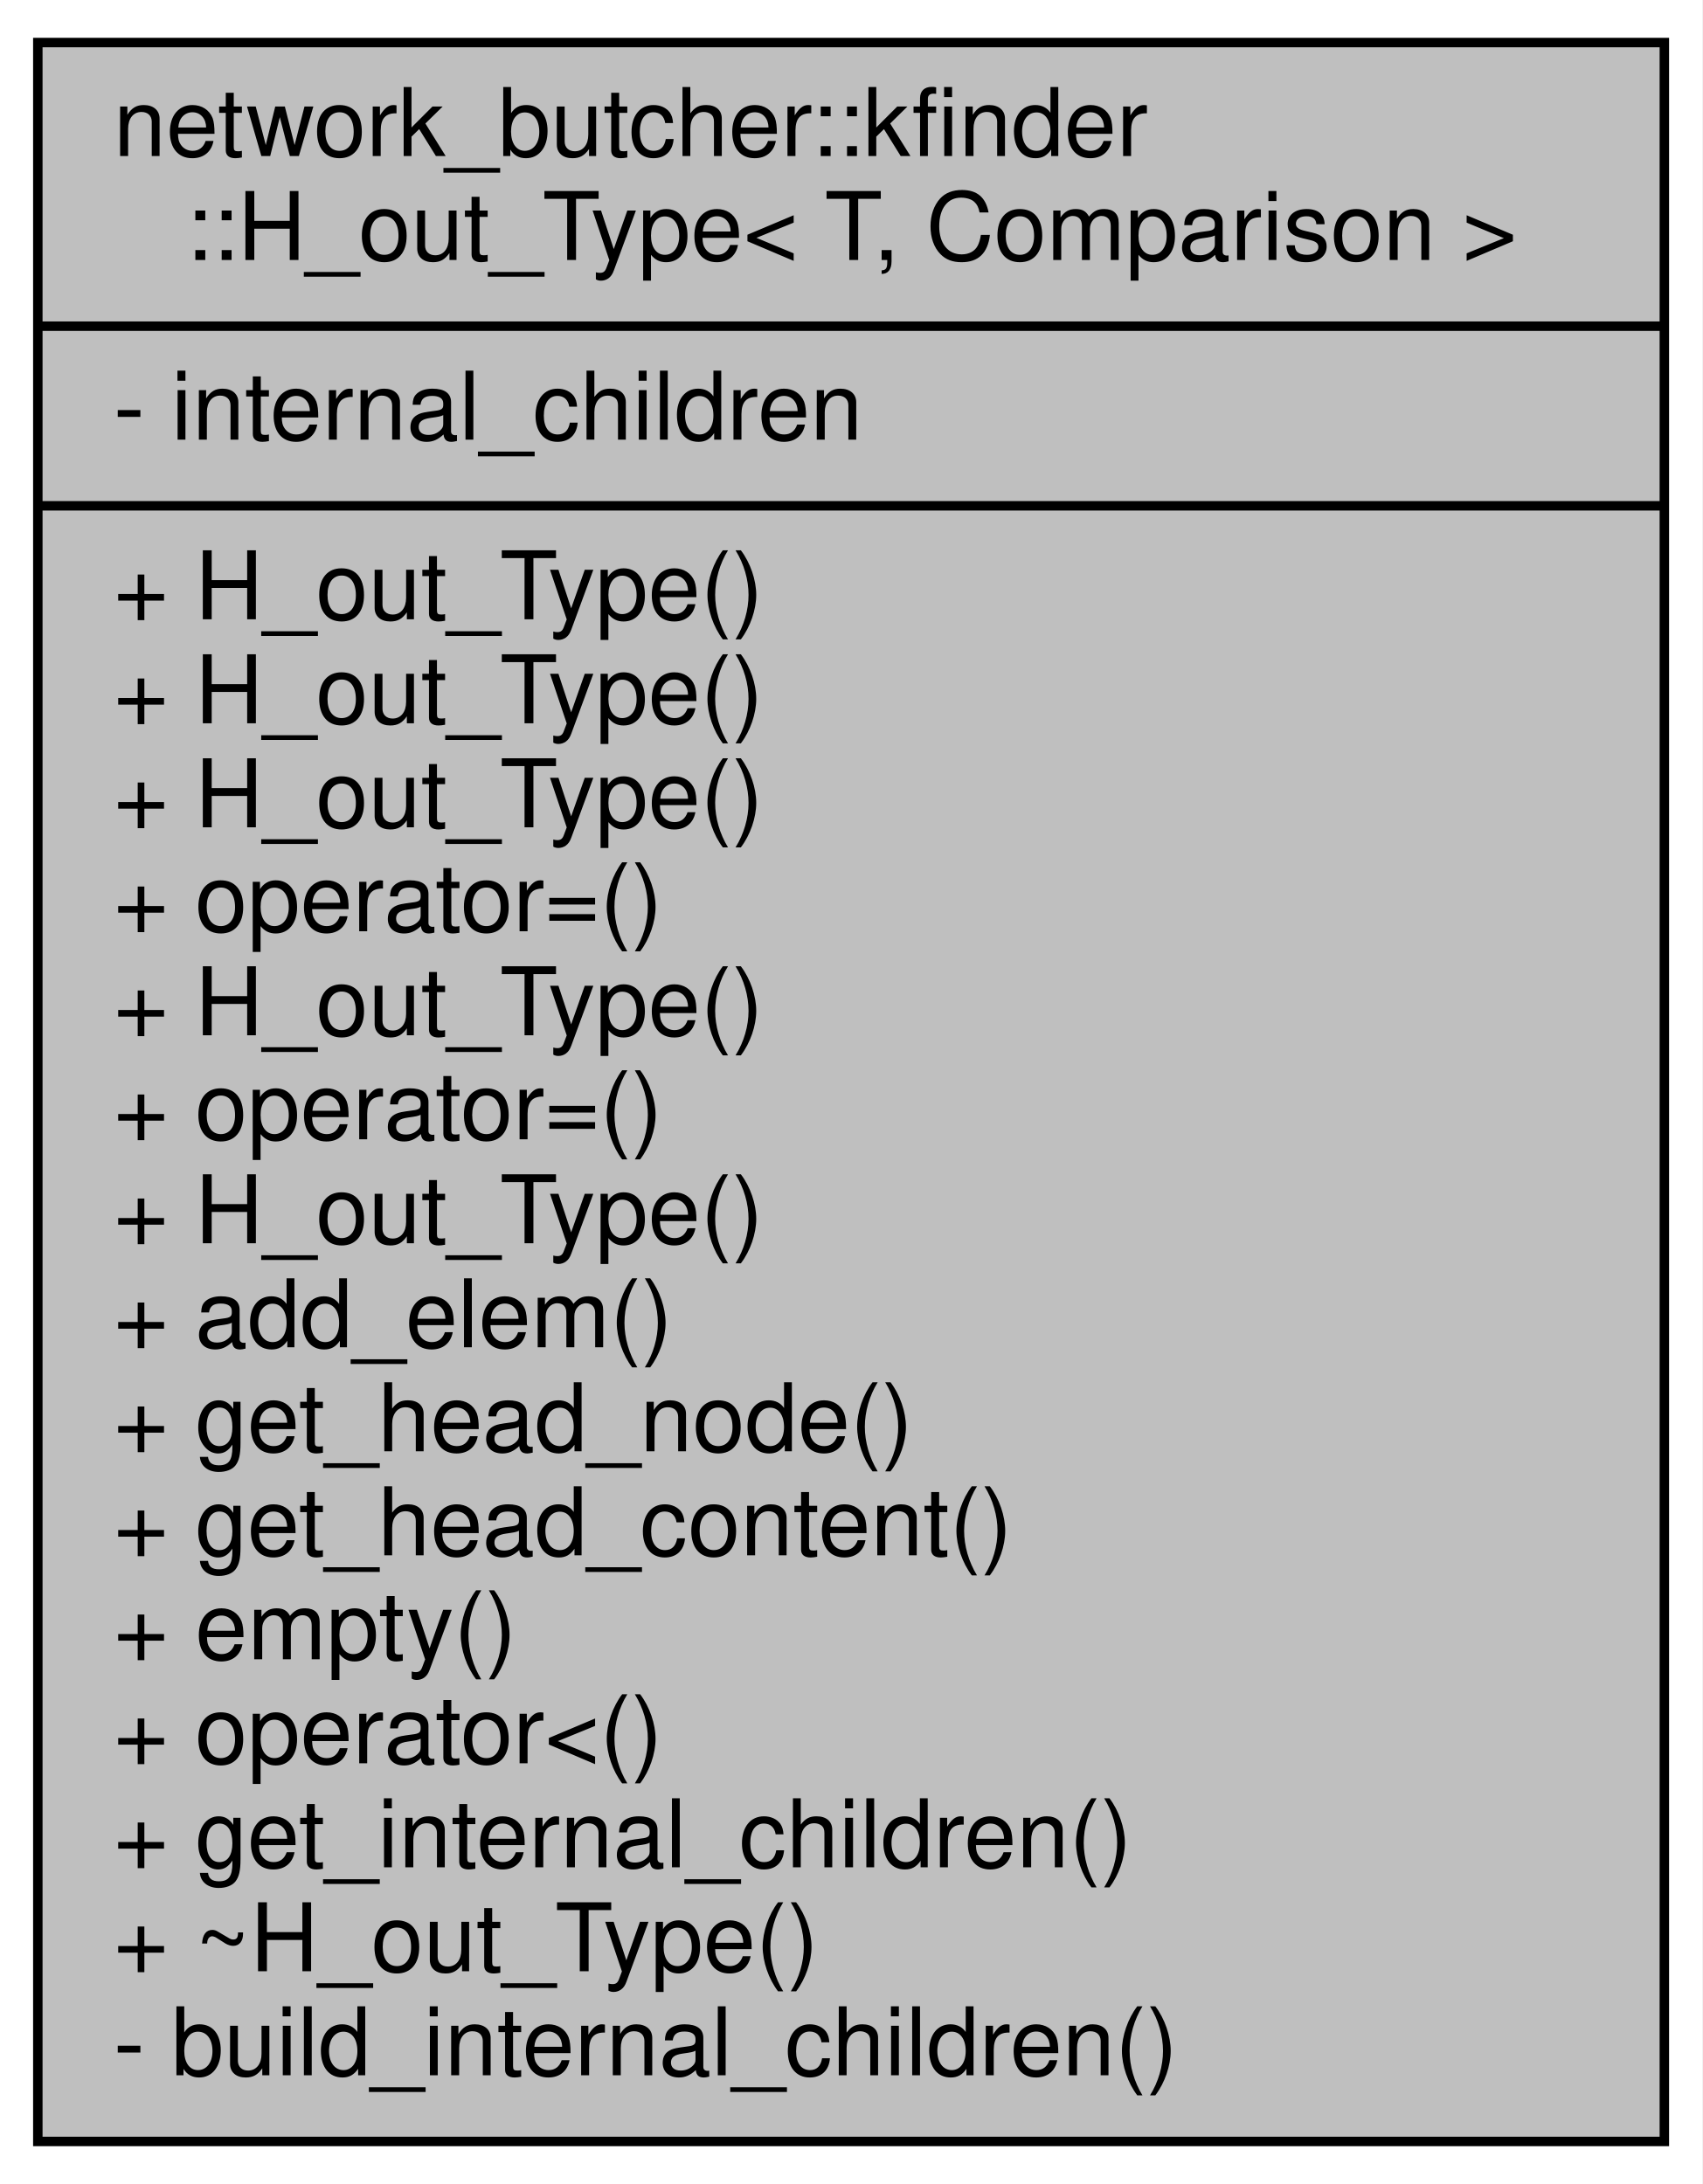
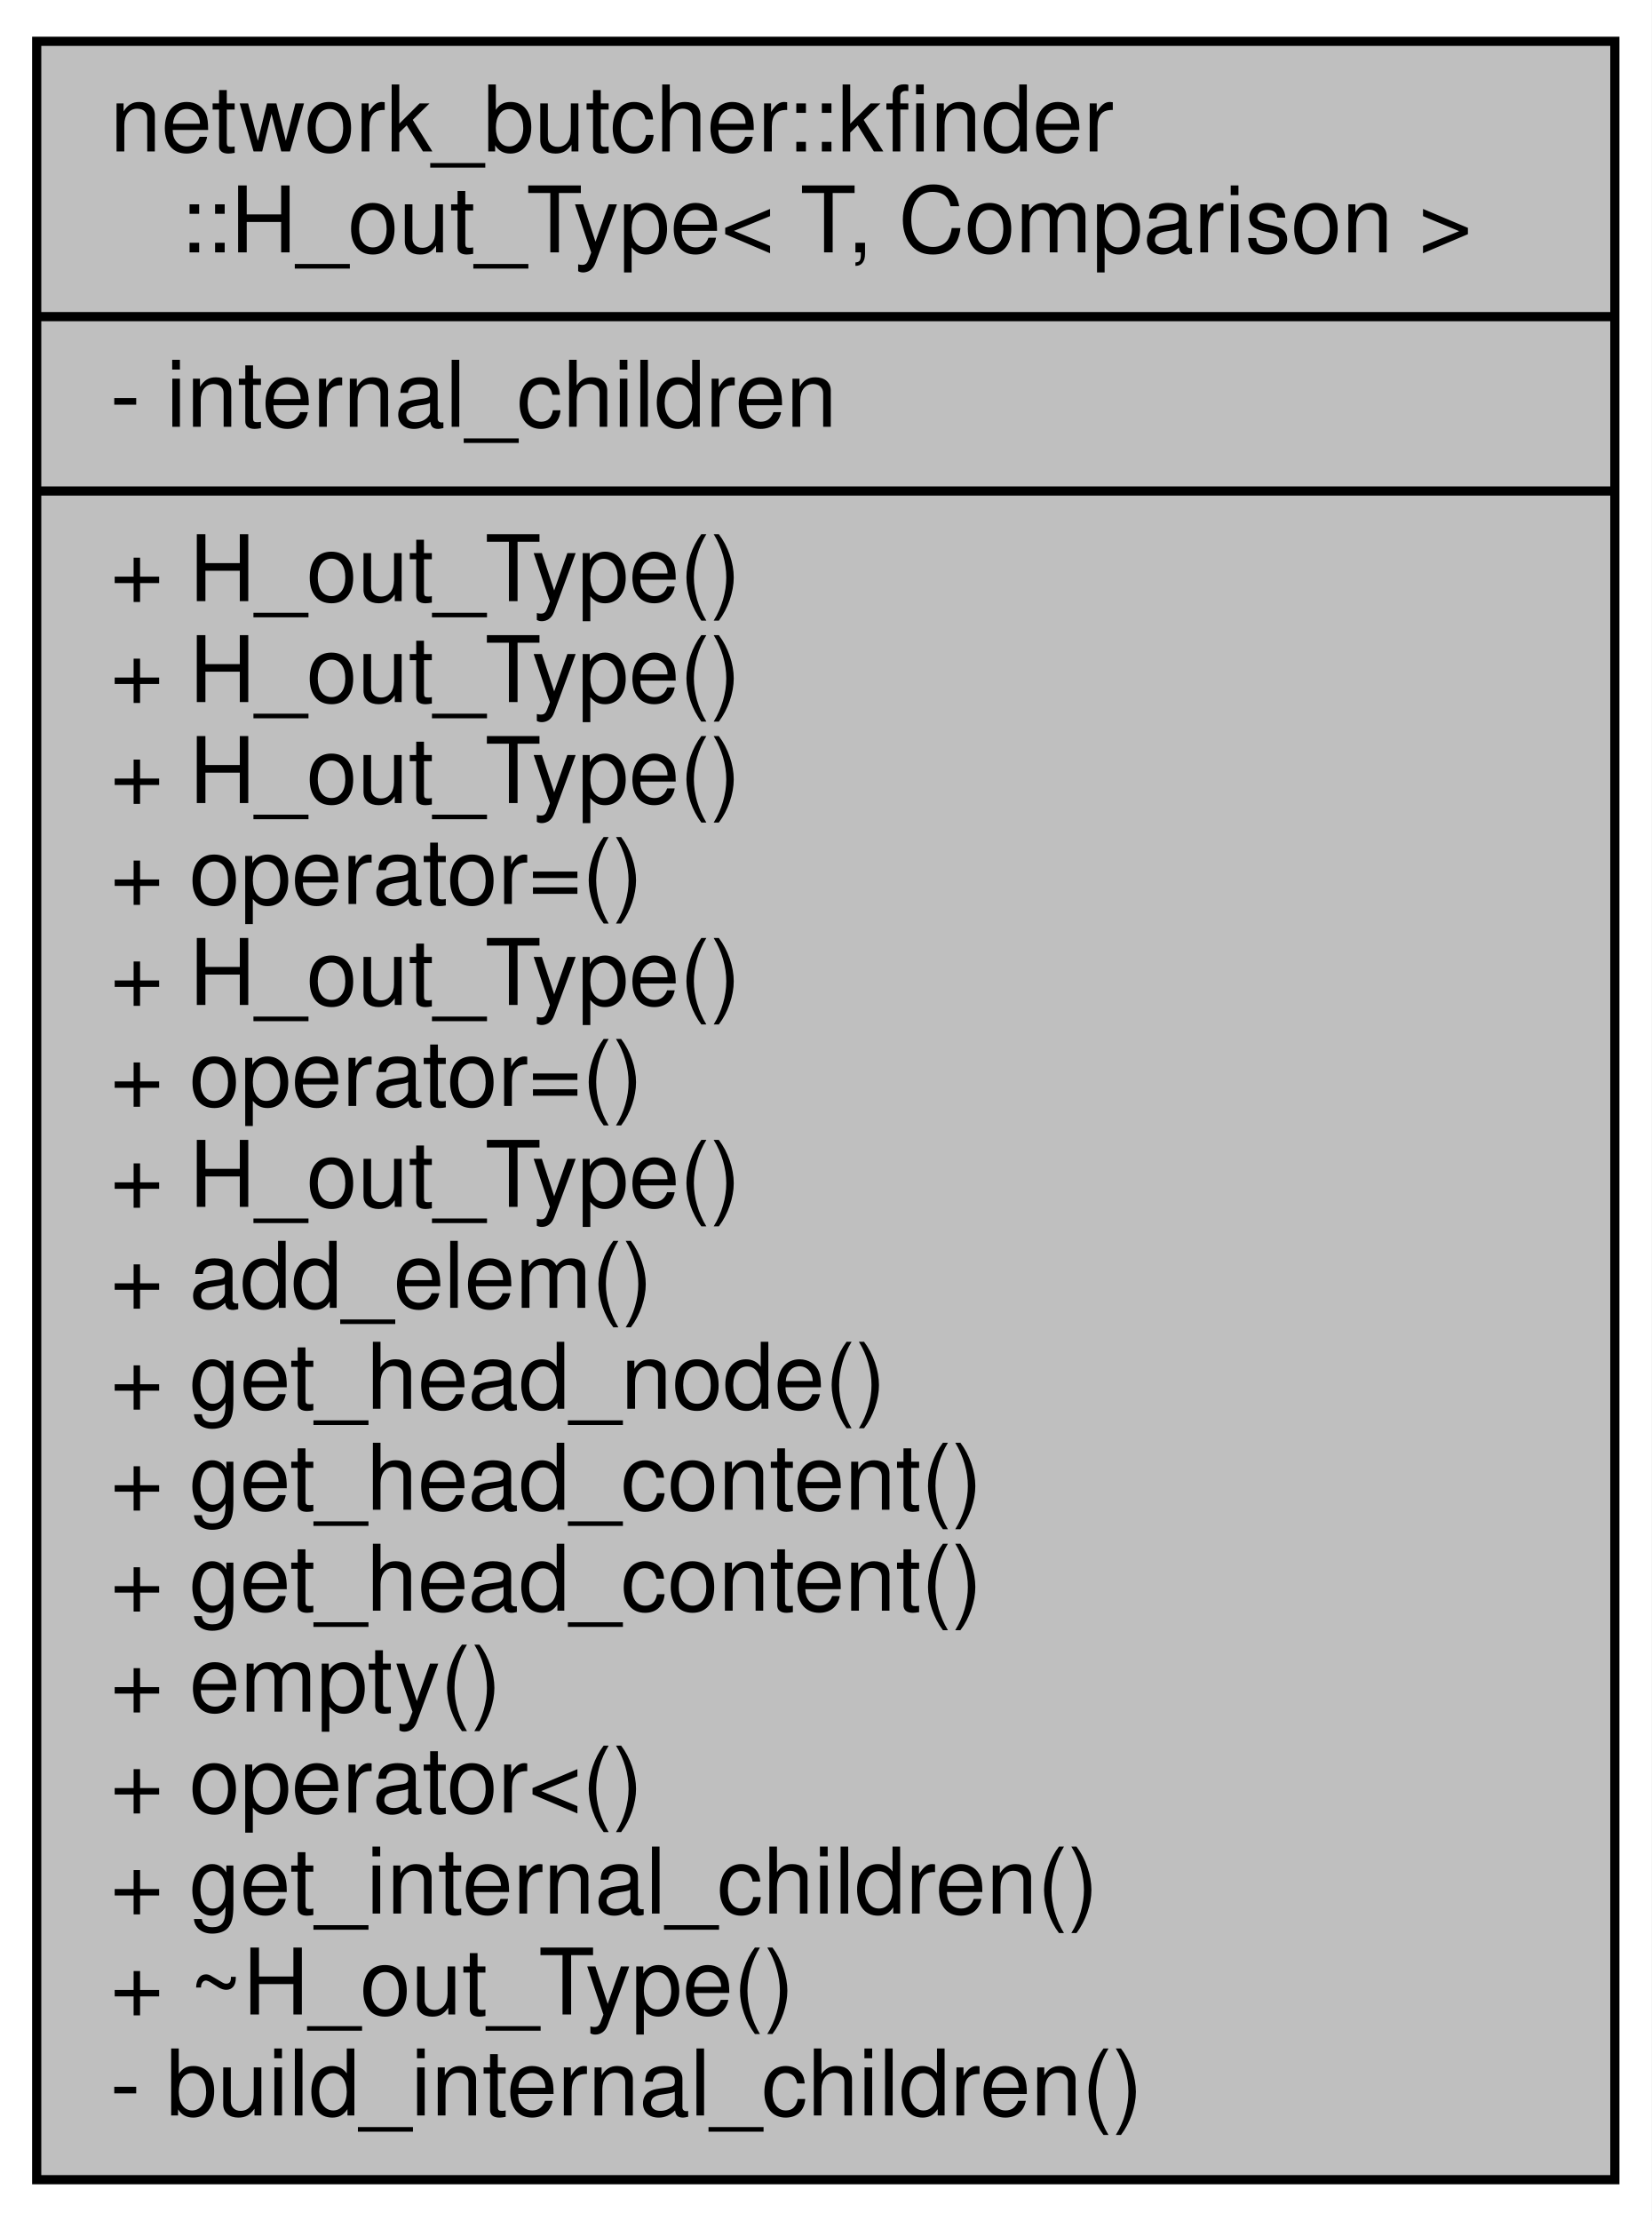
- <svg xmlns="http://www.w3.org/2000/svg" xmlns:xlink="http://www.w3.org/1999/xlink" width="180pt" height="231pt" viewBox="0.00 0.00 180.00 231.00">
-   <g id="graph0" class="graph" transform="scale(1 1) rotate(0) translate(4 227)">
-     <polygon fill="white" stroke="transparent" points="-4,4 -4,-227 176,-227 176,4 -4,4" />
+ <svg xmlns="http://www.w3.org/2000/svg" xmlns:xlink="http://www.w3.org/1999/xlink" width="180pt" height="242pt" viewBox="0.00 0.00 180.00 242.00">
+   <g id="graph0" class="graph" transform="scale(1 1) rotate(0) translate(4 238)">
+     <polygon fill="white" stroke="transparent" points="-4,4 -4,-238 176,-238 176,4 -4,4" />
    <g id="node1" class="node">
      <g id="a_node1">
        <a xlink:title=" ">
-           <polygon fill="#bfbfbf" stroke="black" points="0,-0.5 0,-222.5 172,-222.5 172,-0.5 0,-0.5" />
-           <text text-anchor="start" x="8" y="-210.5" font-family="Helvetica,sans-Serif" font-size="10.00">network_butcher::kfinder</text>
-           <text text-anchor="middle" x="86" y="-199.5" font-family="Helvetica,sans-Serif" font-size="10.00">::H_out_Type&lt; T, Comparison &gt;</text>
-           <polyline fill="none" stroke="black" points="0,-192.5 172,-192.5 " />
-           <text text-anchor="start" x="8" y="-180.5" font-family="Helvetica,sans-Serif" font-size="10.00">- internal_children</text>
-           <polyline fill="none" stroke="black" points="0,-173.5 172,-173.5 " />
+           <polygon fill="#bfbfbf" stroke="black" points="0,-0.5 0,-233.5 172,-233.5 172,-0.5 0,-0.5" />
+           <text text-anchor="start" x="8" y="-221.5" font-family="Helvetica,sans-Serif" font-size="10.00">network_butcher::kfinder</text>
+           <text text-anchor="middle" x="86" y="-210.5" font-family="Helvetica,sans-Serif" font-size="10.00">::H_out_Type&lt; T, Comparison &gt;</text>
+           <polyline fill="none" stroke="black" points="0,-203.5 172,-203.5 " />
+           <text text-anchor="start" x="8" y="-191.5" font-family="Helvetica,sans-Serif" font-size="10.00">- internal_children</text>
+           <polyline fill="none" stroke="black" points="0,-184.5 172,-184.5 " />
+           <text text-anchor="start" x="8" y="-172.5" font-family="Helvetica,sans-Serif" font-size="10.00">+ H_out_Type()</text>
          <text text-anchor="start" x="8" y="-161.5" font-family="Helvetica,sans-Serif" font-size="10.00">+ H_out_Type()</text>
          <text text-anchor="start" x="8" y="-150.5" font-family="Helvetica,sans-Serif" font-size="10.00">+ H_out_Type()</text>
-           <text text-anchor="start" x="8" y="-139.5" font-family="Helvetica,sans-Serif" font-size="10.00">+ H_out_Type()</text>
-           <text text-anchor="start" x="8" y="-128.5" font-family="Helvetica,sans-Serif" font-size="10.00">+ operator=()</text>
-           <text text-anchor="start" x="8" y="-117.5" font-family="Helvetica,sans-Serif" font-size="10.00">+ H_out_Type()</text>
-           <text text-anchor="start" x="8" y="-106.5" font-family="Helvetica,sans-Serif" font-size="10.00">+ operator=()</text>
-           <text text-anchor="start" x="8" y="-95.5" font-family="Helvetica,sans-Serif" font-size="10.00">+ H_out_Type()</text>
-           <text text-anchor="start" x="8" y="-84.5" font-family="Helvetica,sans-Serif" font-size="10.00">+ add_elem()</text>
-           <text text-anchor="start" x="8" y="-73.5" font-family="Helvetica,sans-Serif" font-size="10.00">+ get_head_node()</text>
+           <text text-anchor="start" x="8" y="-139.5" font-family="Helvetica,sans-Serif" font-size="10.00">+ operator=()</text>
+           <text text-anchor="start" x="8" y="-128.5" font-family="Helvetica,sans-Serif" font-size="10.00">+ H_out_Type()</text>
+           <text text-anchor="start" x="8" y="-117.5" font-family="Helvetica,sans-Serif" font-size="10.00">+ operator=()</text>
+           <text text-anchor="start" x="8" y="-106.5" font-family="Helvetica,sans-Serif" font-size="10.00">+ H_out_Type()</text>
+           <text text-anchor="start" x="8" y="-95.5" font-family="Helvetica,sans-Serif" font-size="10.00">+ add_elem()</text>
+           <text text-anchor="start" x="8" y="-84.5" font-family="Helvetica,sans-Serif" font-size="10.00">+ get_head_node()</text>
+           <text text-anchor="start" x="8" y="-73.5" font-family="Helvetica,sans-Serif" font-size="10.00">+ get_head_content()</text>
          <text text-anchor="start" x="8" y="-62.5" font-family="Helvetica,sans-Serif" font-size="10.00">+ get_head_content()</text>
          <text text-anchor="start" x="8" y="-51.5" font-family="Helvetica,sans-Serif" font-size="10.00">+ empty()</text>
          <text text-anchor="start" x="8" y="-40.5" font-family="Helvetica,sans-Serif" font-size="10.00">+ operator&lt;()</text>
          <text text-anchor="start" x="8" y="-29.5" font-family="Helvetica,sans-Serif" font-size="10.00">+ get_internal_children()</text>
          <text text-anchor="start" x="8" y="-18.5" font-family="Helvetica,sans-Serif" font-size="10.00">+ ~H_out_Type()</text>
          <text text-anchor="start" x="8" y="-7.5" font-family="Helvetica,sans-Serif" font-size="10.00">- build_internal_children()</text>
        </a>
      </g>
    </g>
  </g>
</svg>
